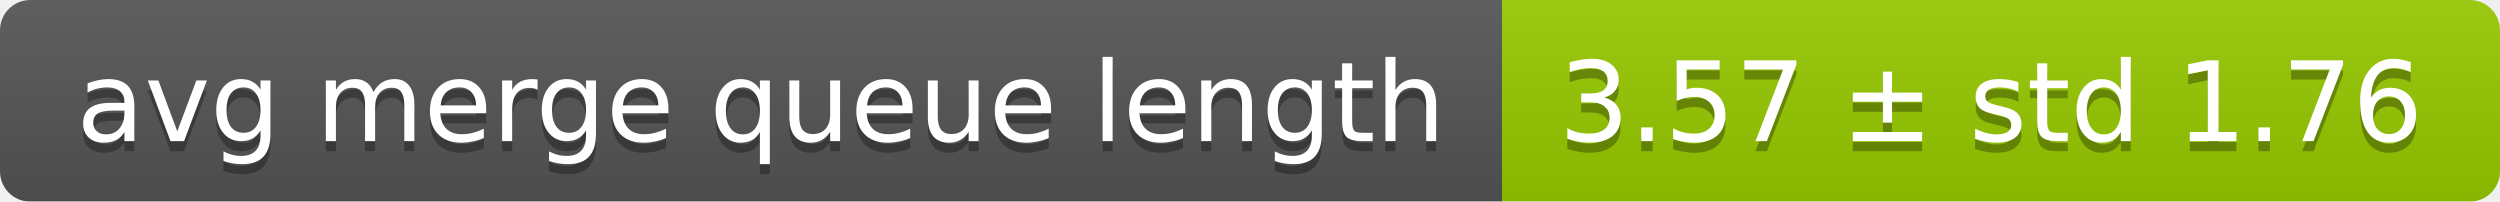
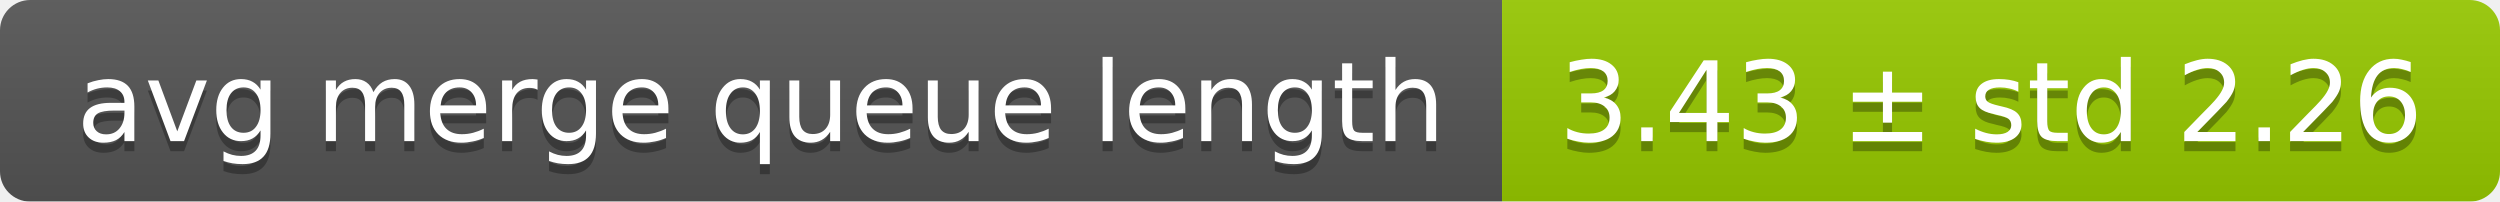
<svg xmlns="http://www.w3.org/2000/svg" width="248" height="20">
  <linearGradient id="smooth" x2="0" y2="100%">
    <stop offset="0" stop-color="#bbb" stop-opacity=".1" />
    <stop offset="1" stop-opacity=".1" />
  </linearGradient>
  <mask id="round">
    <rect width="248" height="20" rx="3" fill="#fff" />
  </mask>
  <g mask="url(#round)">
    <rect width="149" height="20" fill="#555" />
    <rect x="149" width="99" height="20" fill="#97ca00" />
    <rect width="248" height="20" fill="url(#smooth)" />
  </g>
  <g fill="#fff" text-anchor="middle" font-family="DejaVu Sans,Verdana,Geneva,sans-serif" font-size="11">
    <text x="75.5" y="15" fill="#010101" fill-opacity=".3">avg merge queue length</text>
    <text x="75.5" y="14">avg merge queue length</text>
-     <text x="197.5" y="15" fill="#010101" fill-opacity=".3">3.57 ± std 1.76</text>
-     <text x="197.5" y="14">3.57 ± std 1.76</text>
+     <text x="197.5" y="15" fill="#010101" fill-opacity=".3">3.43 ± std 2.26</text>
+     <text x="197.5" y="14">3.43 ± std 2.26</text>
  </g>
</svg>
